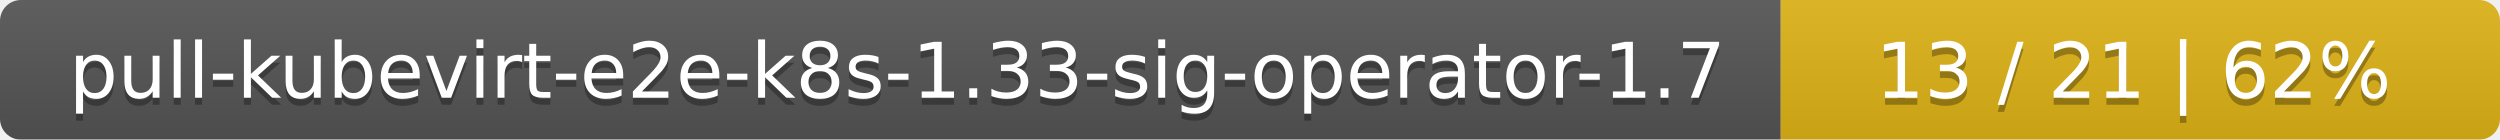
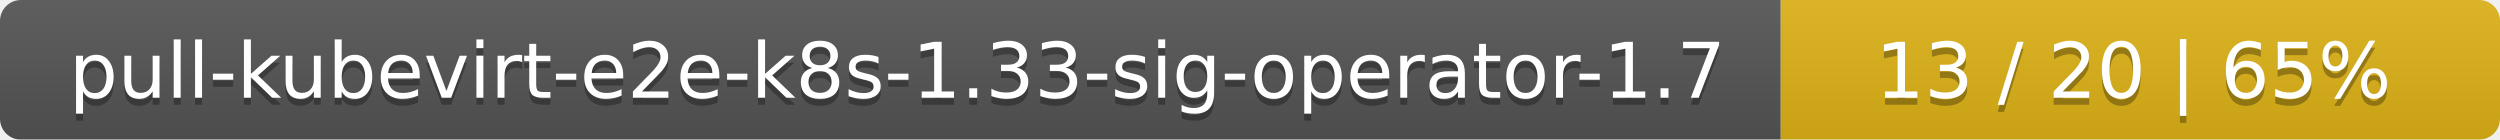
<svg xmlns="http://www.w3.org/2000/svg" width="358" height="20">
  <linearGradient id="smooth" x2="0" y2="100%">
    <stop offset="0" stop-color="#bbb" stop-opacity=".1" />
    <stop offset="1" stop-opacity=".1" />
  </linearGradient>
  <mask id="round">
    <rect width="358" height="20" rx="3" fill="#fff" />
  </mask>
  <g mask="url(#round)">
    <rect width="255" height="20" fill="#555" />
    <rect x="255" width="103" height="20" fill="#dfb317" />
    <rect width="358" height="20" fill="url(#smooth)" />
  </g>
  <g fill="#fff" text-anchor="middle" font-family="DejaVu Sans,Verdana,Geneva,sans-serif" font-size="11">
    <text x="128.5" y="15" fill="#010101" fill-opacity=".3">pull-kubevirt-e2e-k8s-1.33-sig-operator-1.7</text>
    <text x="128.5" y="14">pull-kubevirt-e2e-k8s-1.33-sig-operator-1.7</text>
-     <text x="305.5" y="15" fill="#010101" fill-opacity=".3">13 / 21    |    62%</text>
-     <text x="305.5" y="14">13 / 21    |    62%</text>
+     <text x="305.5" y="15" fill="#010101" fill-opacity=".3">13 / 20    |    65%</text>
+     <text x="305.5" y="14">13 / 20    |    65%</text>
  </g>
</svg>
